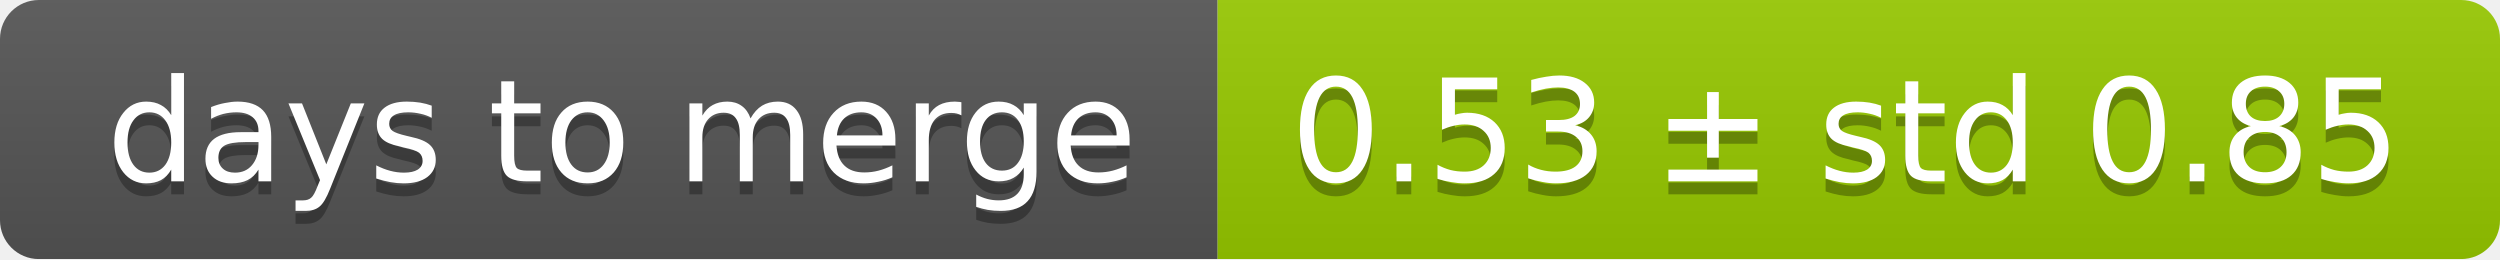
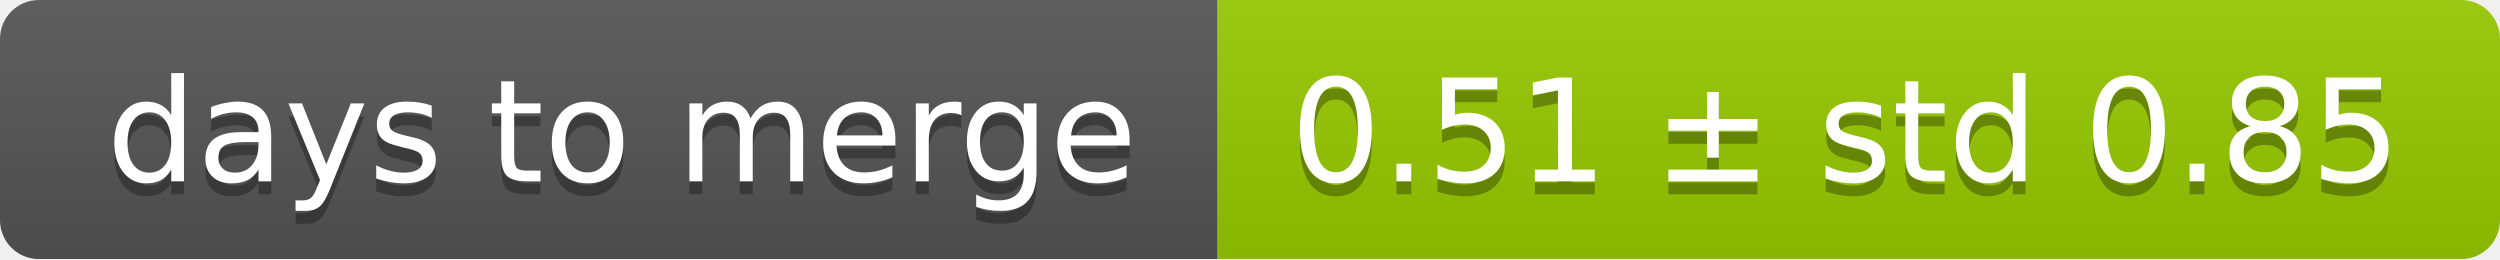
<svg xmlns="http://www.w3.org/2000/svg" width="193" height="20">
  <linearGradient id="smooth" x2="0" y2="100%">
    <stop offset="0" stop-color="#bbb" stop-opacity=".1" />
    <stop offset="1" stop-opacity=".1" />
  </linearGradient>
  <mask id="round">
    <rect width="193" height="20" rx="3" fill="#fff" />
  </mask>
  <g mask="url(#round)">
    <rect width="94" height="20" fill="#555" />
    <rect x="94" width="99" height="20" fill="#97ca00" />
    <rect width="193" height="20" fill="url(#smooth)" />
  </g>
  <g fill="#fff" text-anchor="middle" font-family="DejaVu Sans,Verdana,Geneva,sans-serif" font-size="11">
    <text x="48" y="15" fill="#010101" fill-opacity=".3">days to merge</text>
    <text x="48" y="14">days to merge</text>
-     <text x="142.5" y="15" fill="#010101" fill-opacity=".3">0.53 ± std 0.85</text>
-     <text x="142.5" y="14">0.53 ± std 0.85</text>
+     <text x="142.5" y="15" fill="#010101" fill-opacity=".3">0.51 ± std 0.85</text>
+     <text x="142.5" y="14">0.51 ± std 0.85</text>
  </g>
</svg>
